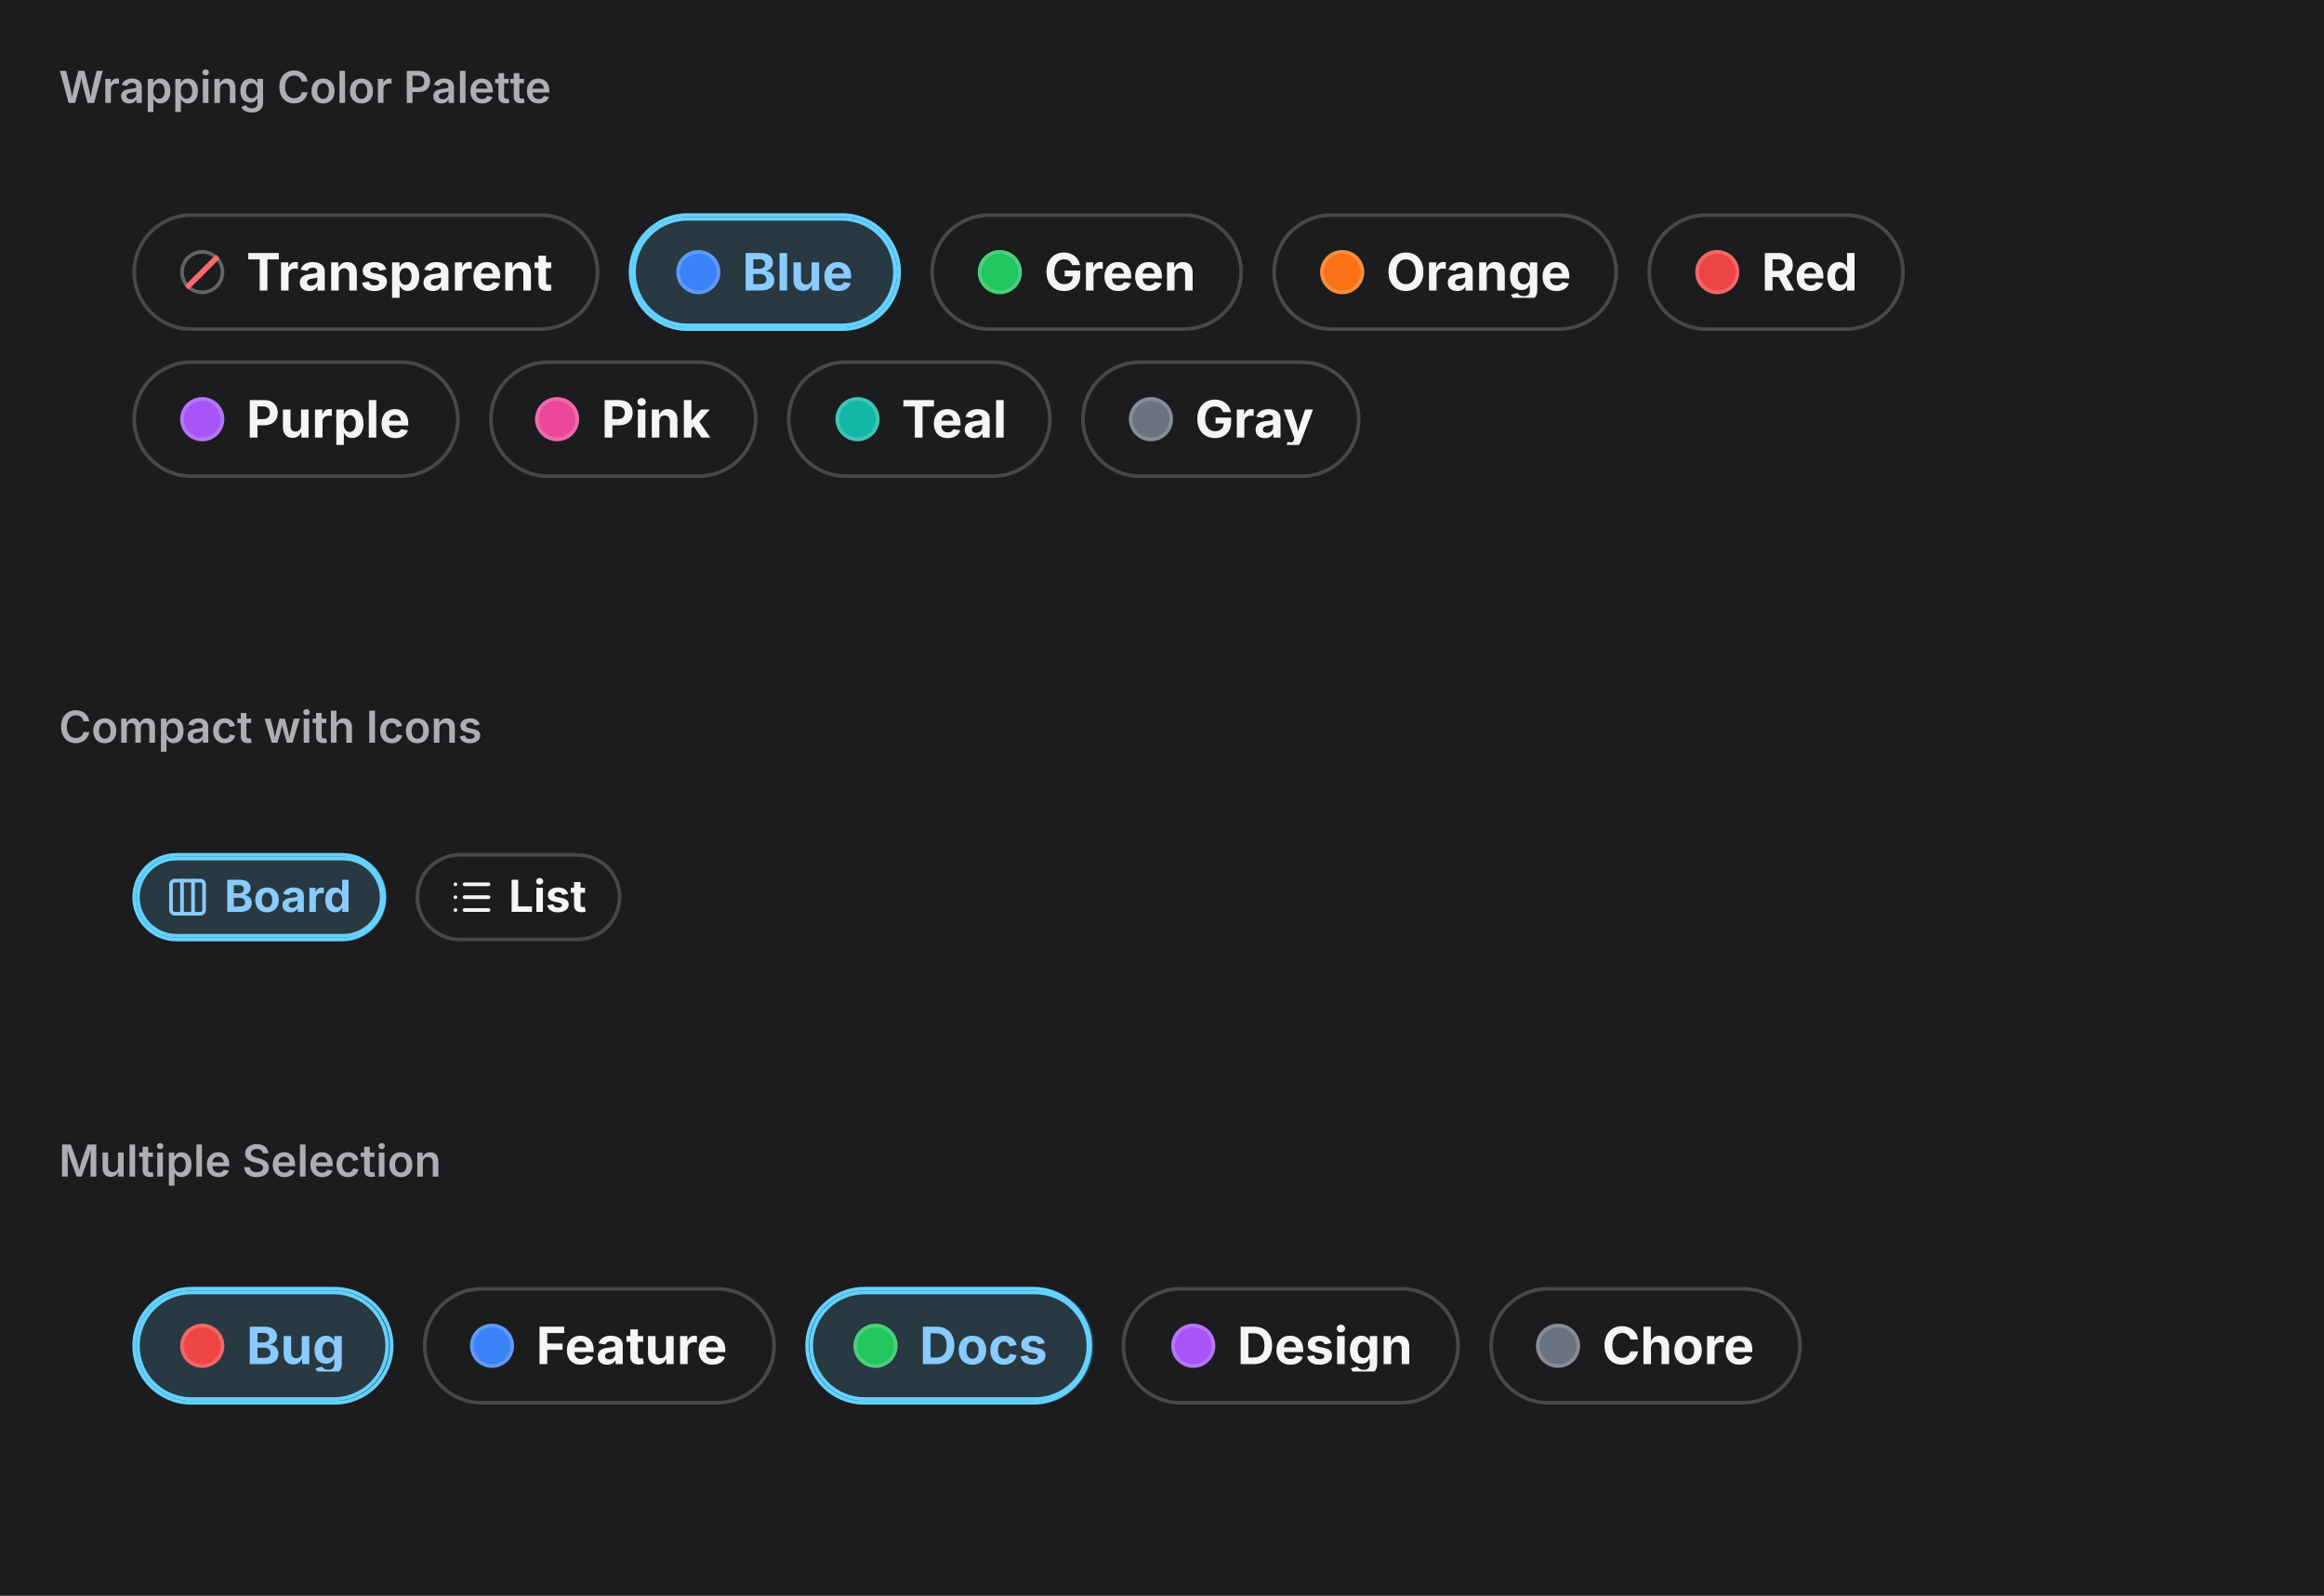
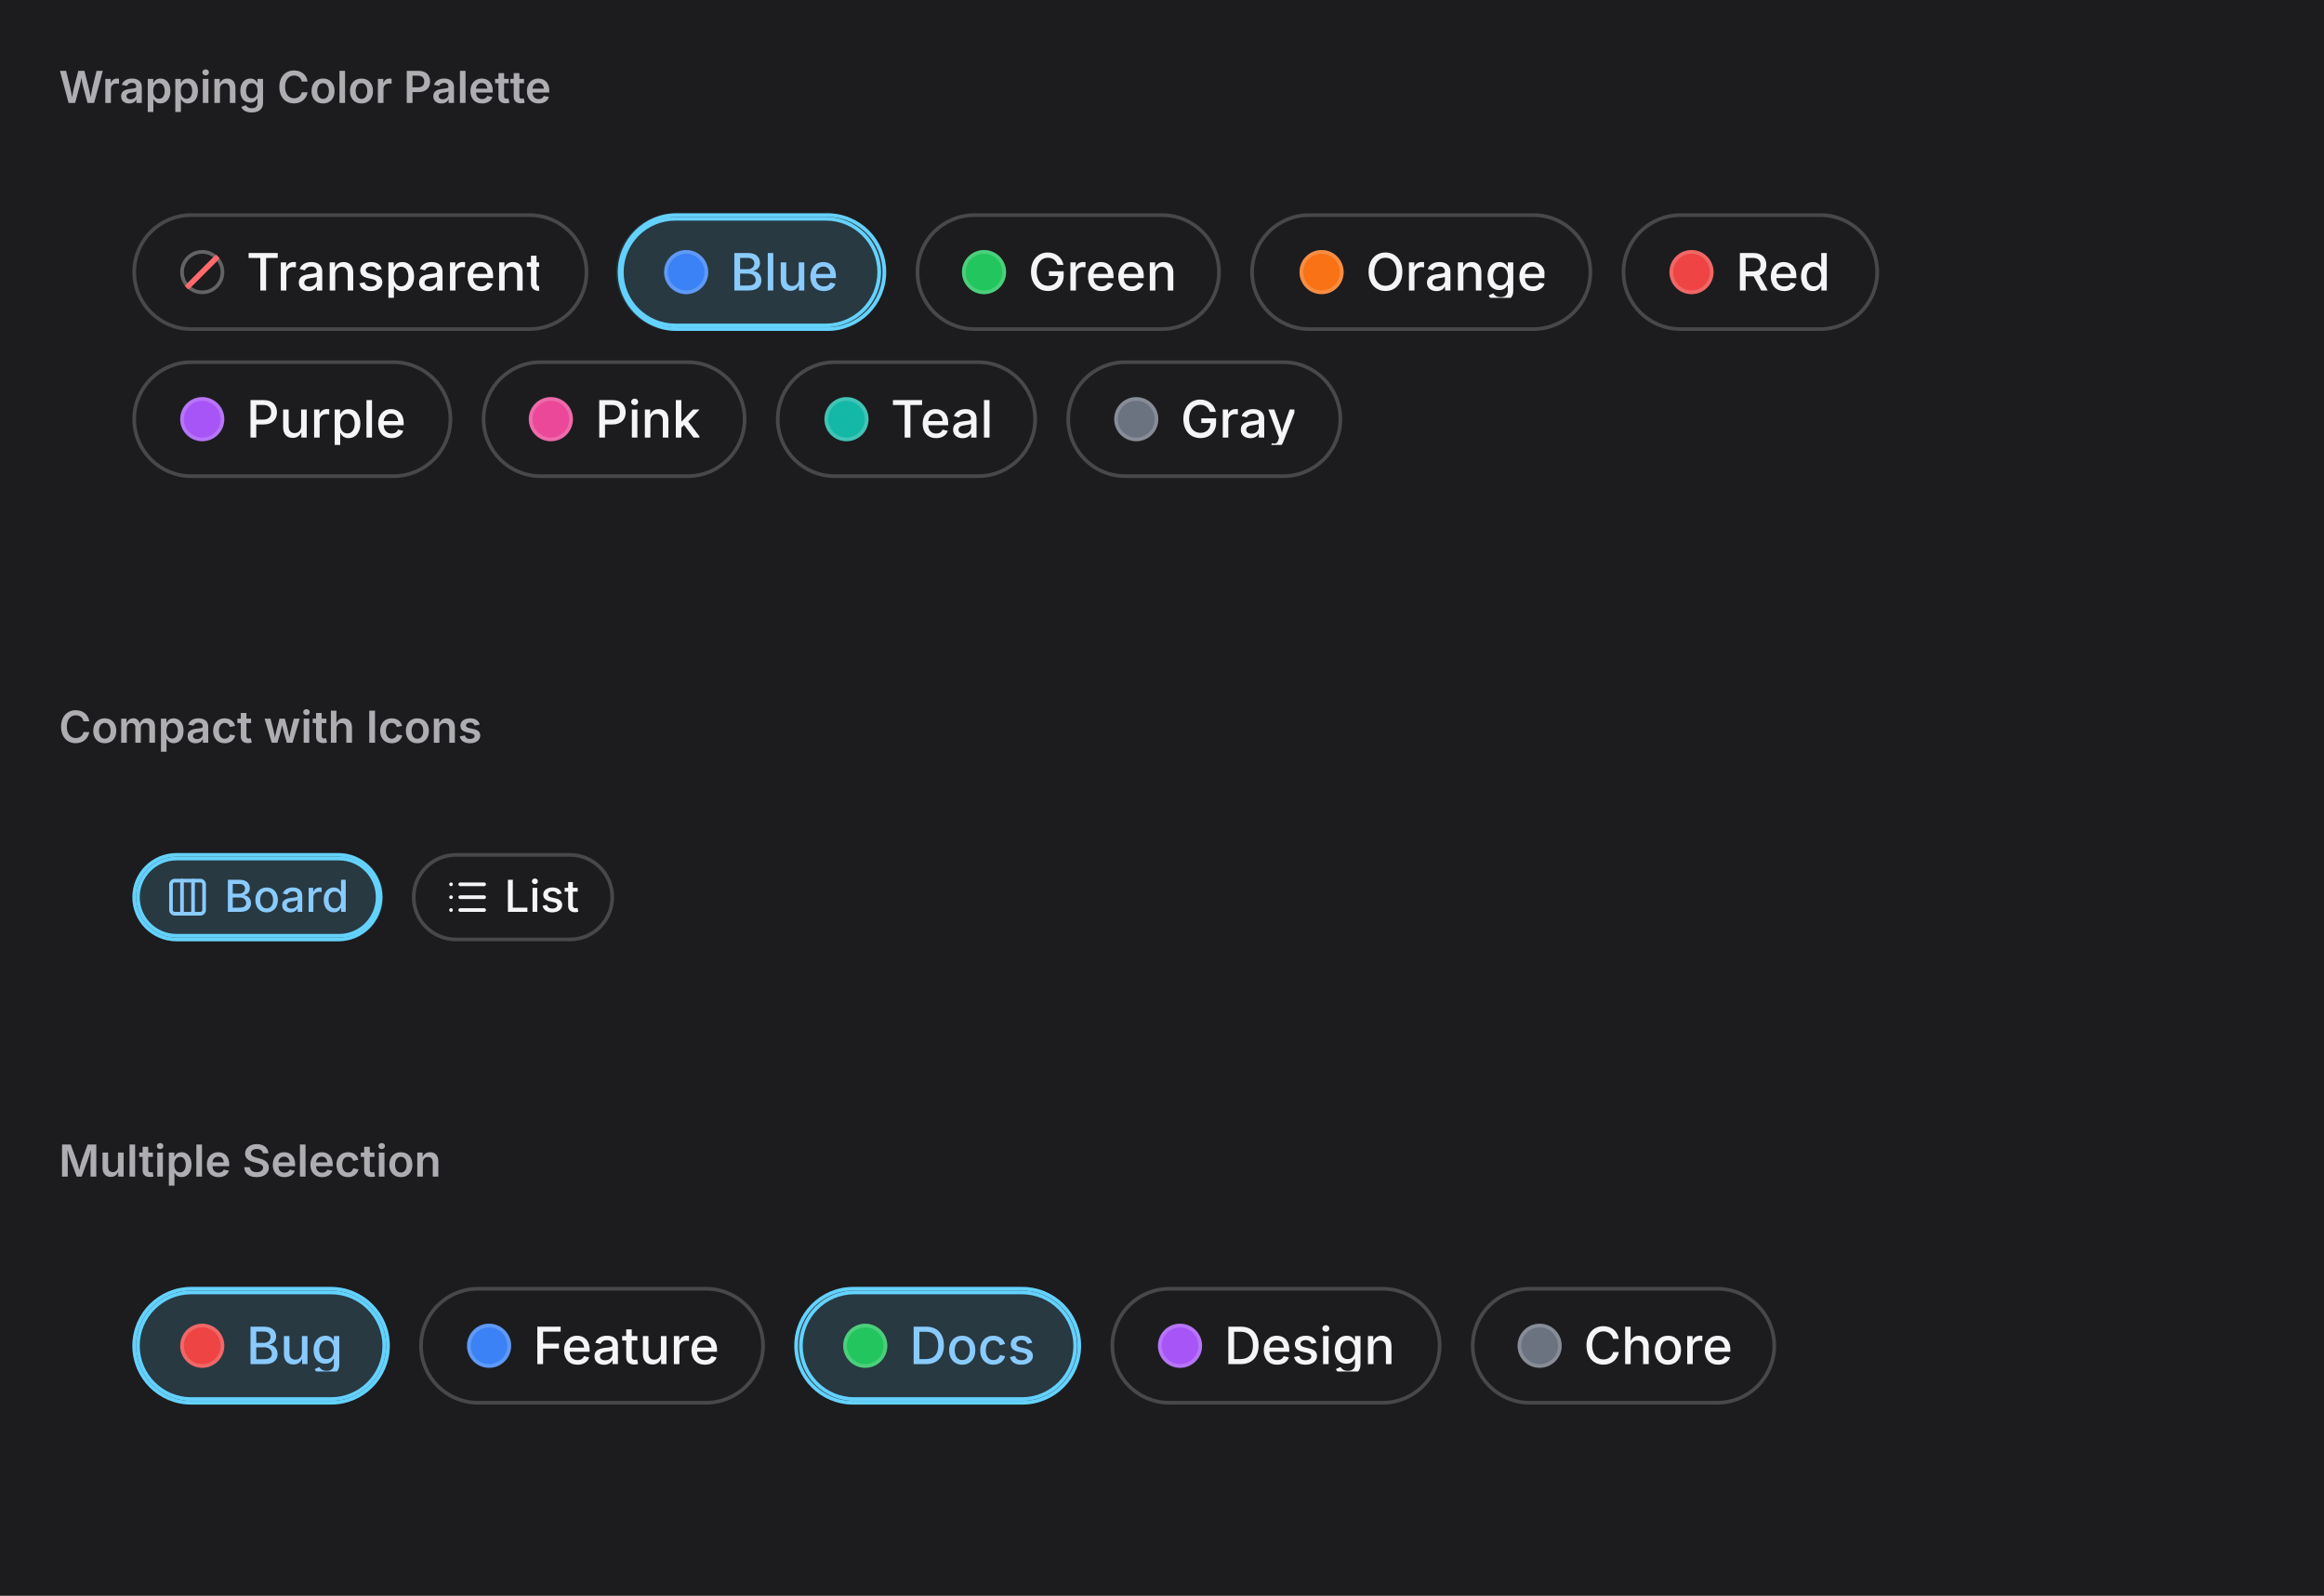
<svg xmlns="http://www.w3.org/2000/svg" viewBox="0 0 632 434" width="632" height="434">
  <defs>
    <clipPath id="cp0">
      <rect x="16" y="38" width="600" height="136" />
    </clipPath>
    <clipPath id="cp1">
      <rect x="16" y="212" width="600" height="80" />
    </clipPath>
    <clipPath id="cp2">
      <rect x="16" y="330" width="600" height="88" />
    </clipPath>
    <clipPath id="ct3">
      <rect x="16" y="16" width="600" height="22" />
    </clipPath>
    <clipPath id="irc4">
      <rect x="16" y="38" width="600" height="136" rx="0" />
    </clipPath>
    <clipPath id="ct6">
      <rect x="16" y="190" width="600" height="22" />
    </clipPath>
    <clipPath id="irc7">
      <rect x="16" y="212" width="600" height="80" rx="0" />
    </clipPath>
    <clipPath id="ct9">
      <rect x="16" y="308" width="600" height="22" />
    </clipPath>
    <clipPath id="irc10">
      <rect x="16" y="330" width="600" height="88" rx="0" />
    </clipPath>
  </defs>
  <rect x="0" y="0" width="632" height="434" rx="0" fill="rgb(28,28,30)" />
  <text x="16" y="28" font-family="system-ui, &quot;-apple-system&quot;, sans-serif" font-size="12" font-weight="600" fill="rgb(174,174,178)">Wrapping Color Palette</text>
  <g clip-path="url(#cp0)">
    <g clip-path="url(#irc4)">
      <clipPath id="svgimg5vclip">
        <rect x="16" y="38" width="600" height="136" />
      </clipPath>
      <g clip-path="url(#svgimg5vclip)">
        <g transform="translate(16 38)">
          <defs>
            <clipPath id="svgimg5cp0">
-               <rect x="51" y="29" width="82.9" height="14" />
+               <rect x="51" y="29" width="79.6" height="14" />
            </clipPath>
            <clipPath id="svgimg5ct1">
-               <rect x="51" y="29" width="82.9" height="14" />
+               <rect x="51" y="29" width="79.6" height="14" />
            </clipPath>
            <clipPath id="svgimg5ishc2">
              <rect x="33" y="30" width="12" height="12" rx="6" />
            </clipPath>
            <clipPath id="svgimg5ishc3">
-               <rect x="155.9" y="21" width="72.1" height="30" rx="15" />
+               <rect x="152.6" y="21" width="71" height="30" rx="15" />
            </clipPath>
            <clipPath id="svgimg5ishc4">
-               <rect x="167.9" y="30" width="12" height="12" rx="6" />
+               <rect x="164.6" y="30" width="12" height="12" rx="6" />
            </clipPath>
            <clipPath id="svgimg5cp5">
-               <rect x="185.9" y="29" width="30.1" height="14" />
+               <rect x="182.6" y="29" width="29" height="14" />
            </clipPath>
            <clipPath id="svgimg5ct6">
-               <rect x="185.9" y="29" width="30.1" height="14" />
+               <rect x="182.6" y="29" width="29" height="14" />
            </clipPath>
            <clipPath id="svgimg5ishc7">
-               <rect x="249.9" y="30" width="12" height="12" rx="6" />
+               <rect x="245.6" y="30" width="12" height="12" rx="6" />
            </clipPath>
            <clipPath id="svgimg5cp8">
-               <rect x="267.9" y="29" width="41" height="14" />
+               <rect x="263.6" y="29" width="39.8" height="14" />
            </clipPath>
            <clipPath id="svgimg5ct9">
-               <rect x="267.9" y="29" width="41" height="14" />
+               <rect x="263.6" y="29" width="39.8" height="14" />
            </clipPath>
            <clipPath id="svgimg5ishc10">
-               <rect x="343" y="30" width="12" height="12" rx="6" />
+               <rect x="337.4" y="30" width="12" height="12" rx="6" />
            </clipPath>
            <clipPath id="svgimg5cp11">
-               <rect x="361" y="29" width="50.1" height="14" />
+               <rect x="355.4" y="29" width="48.6" height="14" />
            </clipPath>
            <clipPath id="svgimg5ct12">
-               <rect x="361" y="29" width="50.1" height="14" />
+               <rect x="355.4" y="29" width="48.6" height="14" />
            </clipPath>
            <clipPath id="svgimg5ishc13">
-               <rect x="445" y="30" width="12" height="12" rx="6" />
+               <rect x="438" y="30" width="12" height="12" rx="6" />
            </clipPath>
            <clipPath id="svgimg5cp14">
-               <rect x="463" y="29" width="26.3" height="14" />
+               <rect x="456" y="29" width="25.6" height="14" />
            </clipPath>
            <clipPath id="svgimg5ct15">
-               <rect x="463" y="29" width="26.3" height="14" />
+               <rect x="456" y="29" width="25.6" height="14" />
            </clipPath>
            <clipPath id="svgimg5ishc16">
              <rect x="33" y="70" width="12" height="12" rx="6" />
            </clipPath>
            <clipPath id="svgimg5cp17">
-               <rect x="51" y="69" width="44.5" height="14" />
+               <rect x="51" y="69" width="42.8" height="14" />
            </clipPath>
            <clipPath id="svgimg5ct18">
-               <rect x="51" y="69" width="44.5" height="14" />
+               <rect x="51" y="69" width="42.8" height="14" />
            </clipPath>
            <clipPath id="svgimg5ishc19">
-               <rect x="129.5" y="70" width="12" height="12" rx="6" />
+               <rect x="127.8" y="70" width="12" height="12" rx="6" />
            </clipPath>
            <clipPath id="svgimg5cp20">
-               <rect x="147.5" y="69" width="29.6" height="14" />
+               <rect x="145.8" y="69" width="28.4" height="14" />
            </clipPath>
            <clipPath id="svgimg5ct21">
-               <rect x="147.5" y="69" width="29.6" height="14" />
+               <rect x="145.8" y="69" width="28.4" height="14" />
            </clipPath>
            <clipPath id="svgimg5ishc22">
-               <rect x="211.2" y="70" width="12" height="12" rx="6" />
+               <rect x="208.2" y="70" width="12" height="12" rx="6" />
            </clipPath>
            <clipPath id="svgimg5cp23">
-               <rect x="229.2" y="69" width="27.8" height="14" />
+               <rect x="226.2" y="69" width="26.8" height="14" />
            </clipPath>
            <clipPath id="svgimg5ct24">
-               <rect x="229.2" y="69" width="27.8" height="14" />
+               <rect x="226.2" y="69" width="26.8" height="14" />
            </clipPath>
            <clipPath id="svgimg5ishc25">
-               <rect x="291" y="70" width="12" height="12" rx="6" />
+               <rect x="287" y="70" width="12" height="12" rx="6" />
            </clipPath>
            <clipPath id="svgimg5cp26">
-               <rect x="309" y="69" width="32.1" height="14" />
+               <rect x="305" y="69" width="31" height="14" />
            </clipPath>
            <clipPath id="svgimg5ct27">
-               <rect x="309" y="69" width="32.1" height="14" />
+               <rect x="305" y="69" width="31" height="14" />
            </clipPath>
          </defs>
-           <rect x="20" y="20" width="126.9" height="32" rx="16" fill="rgb(28,28,30)" />
-           <rect x="20.5" y="20.5" width="126" height="31" rx="15.5" fill="none" stroke="rgba(253,253,255,0.196)" stroke-width="1" />
+           <rect x="20" y="20" width="123.6" height="32" rx="16" fill="rgb(28,28,30)" />
+           <rect x="20.5" y="20.5" width="123" height="31" rx="15.5" fill="none" stroke="rgba(253,253,255,0.196)" stroke-width="1" />
          <g clip-path="url(#svgimg5cp0)">
            <g clip-path="url(#svgimg5ct1)">
-               <text x="51" y="41" font-family="system-ui, &quot;-apple-system&quot;, sans-serif" font-size="14" font-weight="650" fill="rgb(245,245,247)">Transparent</text>
+               <text x="51" y="41" font-family="system-ui, &quot;-apple-system&quot;, sans-serif" font-size="14" font-weight="500" fill="rgb(245,245,247)">Transparent</text>
            </g>
          </g>
          <g clip-path="url(#svgimg5ishc2)">
            <path d="M29 26h20v20H29zm10 5a5 5 0 0 1 5 5 5 5 0 0 1-5 5 5 5 0 0 1-5-5 5 5 0 0 1 5-5" fill="rgba(250,250,255,0.32)" fill-rule="evenodd" />
          </g>
          <g data-domotion-pseudo-source="blink-pseudo-fragment-v1" data-domotion-pseudo="::after" data-domotion-pseudo-owner="source-fragments">
            <g transform="rotate(45 33.636 80.28)scale(.15686 1.2549)">
              <rect x="34.2" y="31.2" width="9.6" height="9.6" rx="1" ry="1" fill="rgb(255, 105, 108)" />
            </g>
          </g>
-           <rect x="154.9" y="20" width="74.1" height="32" rx="16" fill="rgb(40,57,66)" />
+           <rect x="151.6" y="20" width="73" height="32" rx="16" fill="rgb(40,57,66)" />
          <g clip-path="url(#svgimg5ishc3)">
-             <path d="M151.9 17h80v38h-80zm19 5h42a14 14 0 0 1 14 14 14 14 0 0 1-14 14h-42a14 14 0 0 1-14-14 14 14 0 0 1 14-14" fill="rgb(100,210,255)" fill-rule="evenodd" />
-           </g>
-           <rect x="155.5" y="20.5" width="73" height="31" rx="15.5" fill="none" stroke="rgb(100,210,255)" stroke-width="1" />
-           <rect x="167.9" y="30" width="12" height="12" rx="6" fill="rgb(59,130,246)" />
+             <path d="M148.6 17h79v38h-79zm19 5h41a14 14 0 0 1 14 14 14 14 0 0 1-14 14h-41a14 14 0 0 1-14-14 14 14 0 0 1 14-14" fill="rgb(100,210,255)" fill-rule="evenodd" />
+           </g>
+           <rect x="152.5" y="20.5" width="72" height="31" rx="15.5" fill="none" stroke="rgb(100,210,255)" stroke-width="1" />
+           <rect x="164.6" y="30" width="12" height="12" rx="6" fill="rgb(59,130,246)" />
          <g clip-path="url(#svgimg5ishc4)">
-             <path d="M163.9 26h20v20h-20zm10 5a5 5 0 0 1 5 5 5 5 0 0 1-5 5 5 5 0 0 1-5-5 5 5 0 0 1 5-5" fill="rgba(245,245,247,0.2)" fill-rule="evenodd" />
+             <path d="M160.6 26h20v20h-20zm10 5a5 5 0 0 1 5 5 5 5 0 0 1-5 5 5 5 0 0 1-5-5 5 5 0 0 1 5-5" fill="rgba(245,245,247,0.2)" fill-rule="evenodd" />
          </g>
          <g clip-path="url(#svgimg5cp5)">
            <g clip-path="url(#svgimg5ct6)">
-               <text x="185.86" y="41" font-family="system-ui, &quot;-apple-system&quot;, sans-serif" font-size="14" font-weight="650" fill="rgb(138,203,255)">Blue</text>
-             </g>
-           </g>
-           <rect x="236.9" y="20" width="85" height="32" rx="16" fill="rgb(28,28,30)" />
-           <rect x="237.5" y="20.5" width="84" height="31" rx="15.5" fill="none" stroke="rgba(253,253,255,0.196)" stroke-width="1" />
-           <rect x="249.9" y="30" width="12" height="12" rx="6" fill="rgb(34,197,94)" />
+               <text x="182.58" y="41" font-family="system-ui, &quot;-apple-system&quot;, sans-serif" font-size="14" font-weight="500" fill="rgb(138,203,255)">Blue</text>
+             </g>
+           </g>
+           <rect x="232.6" y="20" width="83.8" height="32" rx="16" fill="rgb(28,28,30)" />
+           <rect x="233.5" y="20.5" width="82" height="31" rx="15.5" fill="none" stroke="rgba(253,253,255,0.196)" stroke-width="1" />
+           <rect x="245.6" y="30" width="12" height="12" rx="6" fill="rgb(34,197,94)" />
          <g clip-path="url(#svgimg5ishc7)">
-             <path d="M245.9 26h20v20h-20zm10 5a5 5 0 0 1 5 5 5 5 0 0 1-5 5 5 5 0 0 1-5-5 5 5 0 0 1 5-5" fill="rgba(245,245,247,0.2)" fill-rule="evenodd" />
+             <path d="M241.6 26h20v20h-20zm10 5a5 5 0 0 1 5 5 5 5 0 0 1-5 5 5 5 0 0 1-5-5 5 5 0 0 1 5-5" fill="rgba(245,245,247,0.2)" fill-rule="evenodd" />
          </g>
          <g clip-path="url(#svgimg5cp8)">
            <g clip-path="url(#svgimg5ct9)">
-               <text x="267.94" y="41" font-family="system-ui, &quot;-apple-system&quot;, sans-serif" font-size="14" font-weight="650" fill="rgb(245,245,247)">Green</text>
-             </g>
-           </g>
-           <rect x="330" y="20" width="94.1" height="32" rx="16" fill="rgb(28,28,30)" />
-           <rect x="330.5" y="20.5" width="93" height="31" rx="15.5" fill="none" stroke="rgba(253,253,255,0.196)" stroke-width="1" />
-           <rect x="343" y="30" width="12" height="12" rx="6" fill="rgb(249,115,22)" />
+               <text x="263.61" y="41" font-family="system-ui, &quot;-apple-system&quot;, sans-serif" font-size="14" font-weight="500" fill="rgb(245,245,247)">Green</text>
+             </g>
+           </g>
+           <rect x="324.4" y="20" width="92.6" height="32" rx="16" fill="rgb(28,28,30)" />
+           <rect x="324.5" y="20.5" width="92" height="31" rx="15.5" fill="none" stroke="rgba(253,253,255,0.196)" stroke-width="1" />
+           <rect x="337.4" y="30" width="12" height="12" rx="6" fill="rgb(249,115,22)" />
          <g clip-path="url(#svgimg5ishc10)">
-             <path d="M339 26h20v20h-20zm10 5a5 5 0 0 1 5 5 5 5 0 0 1-5 5 5 5 0 0 1-5-5 5 5 0 0 1 5-5" fill="rgba(245,245,247,0.2)" fill-rule="evenodd" />
+             <path d="M333.4 26h20v20h-20zm10 5a5 5 0 0 1 5 5 5 5 0 0 1-5 5 5 5 0 0 1-5-5 5 5 0 0 1 5-5" fill="rgba(245,245,247,0.2)" fill-rule="evenodd" />
          </g>
          <g clip-path="url(#svgimg5cp11)">
            <g clip-path="url(#svgimg5ct12)">
-               <text x="360.95" y="41" font-family="system-ui, &quot;-apple-system&quot;, sans-serif" font-size="14" font-weight="650" fill="rgb(245,245,247)">Orange</text>
-             </g>
-           </g>
-           <rect x="432" y="20" width="70.3" height="32" rx="16" fill="rgb(28,28,30)" />
-           <rect x="432.5" y="20.5" width="69" height="31" rx="15.5" fill="none" stroke="rgba(253,253,255,0.196)" stroke-width="1" />
-           <rect x="445" y="30" width="12" height="12" rx="6" fill="rgb(239,68,68)" />
+               <text x="355.41" y="41" font-family="system-ui, &quot;-apple-system&quot;, sans-serif" font-size="14" font-weight="500" fill="rgb(245,245,247)">Orange</text>
+             </g>
+           </g>
+           <rect x="425" y="20" width="69.6" height="32" rx="16" fill="rgb(28,28,30)" />
+           <rect x="425.5" y="20.5" width="69" height="31" rx="15.5" fill="none" stroke="rgba(253,253,255,0.196)" stroke-width="1" />
+           <rect x="438" y="30" width="12" height="12" rx="6" fill="rgb(239,68,68)" />
          <g clip-path="url(#svgimg5ishc13)">
-             <path d="M441 26h20v20h-20zm10 5a5 5 0 0 1 5 5 5 5 0 0 1-5 5 5 5 0 0 1-5-5 5 5 0 0 1 5-5" fill="rgba(245,245,247,0.2)" fill-rule="evenodd" />
+             <path d="M434 26h20v20h-20zm10 5a5 5 0 0 1 5 5 5 5 0 0 1-5 5 5 5 0 0 1-5-5 5 5 0 0 1 5-5" fill="rgba(245,245,247,0.2)" fill-rule="evenodd" />
          </g>
          <g clip-path="url(#svgimg5cp14)">
            <g clip-path="url(#svgimg5ct15)">
-               <text x="463.02" y="41" font-family="system-ui, &quot;-apple-system&quot;, sans-serif" font-size="14" font-weight="650" fill="rgb(245,245,247)">Red</text>
-             </g>
-           </g>
-           <rect x="20" y="60" width="88.5" height="32" rx="16" fill="rgb(28,28,30)" />
-           <rect x="20.5" y="60.5" width="88" height="31" rx="15.5" fill="none" stroke="rgba(253,253,255,0.196)" stroke-width="1" />
+               <text x="456.03" y="41" font-family="system-ui, &quot;-apple-system&quot;, sans-serif" font-size="14" font-weight="500" fill="rgb(245,245,247)">Red</text>
+             </g>
+           </g>
+           <rect x="20" y="60" width="86.8" height="32" rx="16" fill="rgb(28,28,30)" />
+           <rect x="20.5" y="60.5" width="86" height="31" rx="15.5" fill="none" stroke="rgba(253,253,255,0.196)" stroke-width="1" />
          <rect x="33" y="70" width="12" height="12" rx="6" fill="rgb(168,85,247)" />
          <g clip-path="url(#svgimg5ishc16)">
            <path d="M29 66h20v20H29zm10 5a5 5 0 0 1 5 5 5 5 0 0 1-5 5 5 5 0 0 1-5-5 5 5 0 0 1 5-5" fill="rgba(245,245,247,0.2)" fill-rule="evenodd" />
          </g>
          <g clip-path="url(#svgimg5cp17)">
            <g clip-path="url(#svgimg5ct18)">
-               <text x="51" y="81" font-family="system-ui, &quot;-apple-system&quot;, sans-serif" font-size="14" font-weight="650" fill="rgb(245,245,247)">Purple</text>
-             </g>
-           </g>
-           <rect x="116.5" y="60" width="73.6" height="32" rx="16" fill="rgb(28,28,30)" />
-           <rect x="117.5" y="60.5" width="72" height="31" rx="15.5" fill="none" stroke="rgba(253,253,255,0.196)" stroke-width="1" />
-           <rect x="129.5" y="70" width="12" height="12" rx="6" fill="rgb(236,72,153)" />
+               <text x="51" y="81" font-family="system-ui, &quot;-apple-system&quot;, sans-serif" font-size="14" font-weight="500" fill="rgb(245,245,247)">Purple</text>
+             </g>
+           </g>
+           <rect x="114.8" y="60" width="72.4" height="32" rx="16" fill="rgb(28,28,30)" />
+           <rect x="115.5" y="60.5" width="71" height="31" rx="15.5" fill="none" stroke="rgba(253,253,255,0.196)" stroke-width="1" />
+           <rect x="127.8" y="70" width="12" height="12" rx="6" fill="rgb(236,72,153)" />
          <g clip-path="url(#svgimg5ishc19)">
-             <path d="M125.5 66h20v20h-20zm10 5a5 5 0 0 1 5 5 5 5 0 0 1-5 5 5 5 0 0 1-5-5 5 5 0 0 1 5-5" fill="rgba(245,245,247,0.2)" fill-rule="evenodd" />
+             <path d="M123.8 66h20v20h-20zm10 5a5 5 0 0 1 5 5 5 5 0 0 1-5 5 5 5 0 0 1-5-5 5 5 0 0 1 5-5" fill="rgba(245,245,247,0.2)" fill-rule="evenodd" />
          </g>
          <g clip-path="url(#svgimg5cp20)">
            <g clip-path="url(#svgimg5ct21)">
-               <text x="147.52" y="81" font-family="system-ui, &quot;-apple-system&quot;, sans-serif" font-size="14" font-weight="650" fill="rgb(245,245,247)">Pink</text>
-             </g>
-           </g>
-           <rect x="198.2" y="60" width="71.8" height="32" rx="16" fill="rgb(28,28,30)" />
-           <rect x="198.5" y="60.5" width="71" height="31" rx="15.5" fill="none" stroke="rgba(253,253,255,0.196)" stroke-width="1" />
-           <rect x="211.2" y="70" width="12" height="12" rx="6" fill="rgb(20,184,166)" />
+               <text x="145.84" y="81" font-family="system-ui, &quot;-apple-system&quot;, sans-serif" font-size="14" font-weight="500" fill="rgb(245,245,247)">Pink</text>
+             </g>
+           </g>
+           <rect x="195.2" y="60" width="70.8" height="32" rx="16" fill="rgb(28,28,30)" />
+           <rect x="195.5" y="60.5" width="70" height="31" rx="15.5" fill="none" stroke="rgba(253,253,255,0.196)" stroke-width="1" />
+           <rect x="208.2" y="70" width="12" height="12" rx="6" fill="rgb(20,184,166)" />
          <g clip-path="url(#svgimg5ishc22)">
-             <path d="M207.2 66h20v20h-20zm10 5a5 5 0 0 1 5 5 5 5 0 0 1-5 5 5 5 0 0 1-5-5 5 5 0 0 1 5-5" fill="rgba(245,245,247,0.2)" fill-rule="evenodd" />
+             <path d="M204.2 66h20v20h-20zm10 5a5 5 0 0 1 5 5 5 5 0 0 1-5 5 5 5 0 0 1-5-5 5 5 0 0 1 5-5" fill="rgba(245,245,247,0.2)" fill-rule="evenodd" />
          </g>
          <g clip-path="url(#svgimg5cp23)">
            <g clip-path="url(#svgimg5ct24)">
-               <text x="229.16" y="81" font-family="system-ui, &quot;-apple-system&quot;, sans-serif" font-size="14" font-weight="650" fill="rgb(245,245,247)">Teal</text>
-             </g>
-           </g>
-           <rect x="278" y="60" width="76.1" height="32" rx="16" fill="rgb(28,28,30)" />
-           <rect x="278.5" y="60.5" width="75" height="31" rx="15.5" fill="none" stroke="rgba(253,253,255,0.196)" stroke-width="1" />
-           <rect x="291" y="70" width="12" height="12" rx="6" fill="rgb(107,114,128)" />
+               <text x="226.22" y="81" font-family="system-ui, &quot;-apple-system&quot;, sans-serif" font-size="14" font-weight="500" fill="rgb(245,245,247)">Teal</text>
+             </g>
+           </g>
+           <rect x="274" y="60" width="75" height="32" rx="16" fill="rgb(28,28,30)" />
+           <rect x="274.5" y="60.5" width="74" height="31" rx="15.5" fill="none" stroke="rgba(253,253,255,0.196)" stroke-width="1" />
+           <rect x="287" y="70" width="12" height="12" rx="6" fill="rgb(107,114,128)" />
          <g clip-path="url(#svgimg5ishc25)">
-             <path d="M287 66h20v20h-20zm10 5a5 5 0 0 1 5 5 5 5 0 0 1-5 5 5 5 0 0 1-5-5 5 5 0 0 1 5-5" fill="rgba(245,245,247,0.2)" fill-rule="evenodd" />
+             <path d="M283 66h20v20h-20zm10 5a5 5 0 0 1 5 5 5 5 0 0 1-5 5 5 5 0 0 1-5-5 5 5 0 0 1 5-5" fill="rgba(245,245,247,0.2)" fill-rule="evenodd" />
          </g>
          <g clip-path="url(#svgimg5cp26)">
            <g clip-path="url(#svgimg5ct27)">
-               <text x="308.97" y="81" font-family="system-ui, &quot;-apple-system&quot;, sans-serif" font-size="14" font-weight="650" fill="rgb(245,245,247)">Gray</text>
+               <text x="305.05" y="81" font-family="system-ui, &quot;-apple-system&quot;, sans-serif" font-size="14" font-weight="500" fill="rgb(245,245,247)">Gray</text>
            </g>
          </g>
        </g>
      </g>
    </g>
  </g>
  <text x="16" y="202" font-family="system-ui, &quot;-apple-system&quot;, sans-serif" font-size="12" font-weight="600" fill="rgb(174,174,178)">Compact with Icons</text>
  <g clip-path="url(#cp1)">
    <g clip-path="url(#irc7)">
      <clipPath id="svgimg8vclip">
        <rect x="16" y="212" width="600" height="80" />
      </clipPath>
      <g clip-path="url(#svgimg8vclip)">
        <g transform="translate(16 212)">
          <defs>
            <clipPath id="svgimg8ishc0">
-               <rect x="21" y="21" width="67.3" height="22" rx="11" />
+               <rect x="21" y="21" width="66.2" height="22" rx="11" />
            </clipPath>
            <clipPath id="svgimg8cp1">
              <rect x="29" y="26" width="12" height="12" />
            </clipPath>
            <clipPath id="svgimg8cp3">
-               <rect x="45" y="26" width="35.3" height="12" />
+               <rect x="45" y="26" width="34.2" height="12" />
            </clipPath>
            <clipPath id="svgimg8ct4">
-               <rect x="45" y="26" width="35.3" height="12" />
+               <rect x="45" y="26" width="34.2" height="12" />
            </clipPath>
            <clipPath id="svgimg8cp5">
-               <rect x="106" y="26" width="12.3" height="12" />
+               <rect x="105" y="26" width="12.2" height="12" />
            </clipPath>
            <clipPath id="svgimg8cp7">
-               <rect x="122.3" y="26" width="22" height="12" />
+               <rect x="121.2" y="26" width="21" height="12" />
            </clipPath>
            <clipPath id="svgimg8ct8">
-               <rect x="122.3" y="26" width="22" height="12" />
+               <rect x="121.2" y="26" width="21" height="12" />
            </clipPath>
          </defs>
-           <rect x="20" y="20" width="69.3" height="24" rx="12" fill="rgb(40,57,66)" />
+           <rect x="20" y="20" width="68.2" height="24" rx="12" fill="rgb(40,57,66)" />
          <g clip-path="url(#svgimg8ishc0)">
-             <path d="M17 17h75.3v30H17zm15 5h45.3a10 10 0 0 1 10 10 10 10 0 0 1-10 10H32a10 10 0 0 1-10-10 10 10 0 0 1 10-10" fill="rgb(100,210,255)" fill-rule="evenodd" />
-           </g>
-           <rect x="20.5" y="20.5" width="68" height="23" rx="11.5" fill="none" stroke="rgb(100,210,255)" stroke-width="1" />
+             <path d="M17 17h74.2v30H17zm15 5h44.2a10 10 0 0 1 10 10 10 10 0 0 1-10 10H32a10 10 0 0 1-10-10 10 10 0 0 1 10-10" fill="rgb(100,210,255)" fill-rule="evenodd" />
+           </g>
+           <rect x="20.5" y="20.5" width="67" height="23" rx="11.5" fill="none" stroke="rgb(100,210,255)" stroke-width="1" />
          <g clip-path="url(#svgimg8cp1)">
            <g color="rgb(138, 203, 255)">
              <clipPath id="svgimg8svgic2">
                <rect x="29" y="26" width="12" height="12" />
              </clipPath>
              <g clip-path="url(#svgimg8svgic2)">
                <g transform="matrix(.5 0 0 .5 29 26)">
                  <rect width="18" height="18" x="3" y="3" rx="2" style="marker:none;vector-effect:none;color-interpolation:srgb" fill="none" stroke="rgb(138, 203, 255)" stroke-width="2px" stroke-dasharray="none" stroke-linecap="round" stroke-linejoin="round" stroke-opacity="1" fill-opacity="1" opacity="1" />
                  <path d="M9 3v18" style="marker:none;vector-effect:none;color-interpolation:srgb" fill="none" stroke="rgb(138, 203, 255)" stroke-width="2px" stroke-dasharray="none" stroke-linecap="round" stroke-linejoin="round" stroke-opacity="1" fill-opacity="1" opacity="1" />
                  <path d="M15 3v18" style="marker:none;vector-effect:none;color-interpolation:srgb" fill="none" stroke="rgb(138, 203, 255)" stroke-width="2px" stroke-dasharray="none" stroke-linecap="round" stroke-linejoin="round" stroke-opacity="1" fill-opacity="1" opacity="1" />
                </g>
              </g>
            </g>
          </g>
          <g clip-path="url(#svgimg8cp3)">
            <g clip-path="url(#svgimg8ct4)">
-               <text x="45" y="36" font-family="system-ui, &quot;-apple-system&quot;, sans-serif" font-size="12" font-weight="650" fill="rgb(138,203,255)">Board</text>
-             </g>
-           </g>
-           <rect x="97.3" y="20" width="56" height="24" rx="12" fill="rgb(28,28,30)" />
-           <rect x="97.5" y="20.5" width="55" height="23" rx="11.5" fill="none" stroke="rgba(253,253,255,0.196)" stroke-width="1" />
+               <text x="45" y="36" font-family="system-ui, &quot;-apple-system&quot;, sans-serif" font-size="12" font-weight="500" fill="rgb(138,203,255)">Board</text>
+             </g>
+           </g>
+           <rect x="96.2" y="20" width="55" height="24" rx="12" fill="rgb(28,28,30)" />
+           <rect x="96.5" y="20.5" width="54" height="23" rx="11.5" fill="none" stroke="rgba(253,253,255,0.196)" stroke-width="1" />
          <g clip-path="url(#svgimg8cp5)">
            <g color="rgb(245, 245, 247)">
              <clipPath id="svgimg8svgic6">
-                 <rect x="106.3" y="26" width="12" height="12" />
+                 <rect x="105.2" y="26" width="12" height="12" />
              </clipPath>
              <g clip-path="url(#svgimg8svgic6)">
-                 <g transform="matrix(.5 0 0 .5 106.344 26)">
+                 <g transform="matrix(.5 0 0 .5 105.156 26)">
                  <path d="M3 5z" style="marker:none;vector-effect:none;color-interpolation:srgb" fill="none" stroke="rgb(245, 245, 247)" stroke-width="2px" stroke-dasharray="none" stroke-linecap="round" stroke-linejoin="round" stroke-opacity="1" fill-opacity="1" opacity="1" />
                  <path d="M3 12z" style="marker:none;vector-effect:none;color-interpolation:srgb" fill="none" stroke="rgb(245, 245, 247)" stroke-width="2px" stroke-dasharray="none" stroke-linecap="round" stroke-linejoin="round" stroke-opacity="1" fill-opacity="1" opacity="1" />
                  <path d="M3 19z" style="marker:none;vector-effect:none;color-interpolation:srgb" fill="none" stroke="rgb(245, 245, 247)" stroke-width="2px" stroke-dasharray="none" stroke-linecap="round" stroke-linejoin="round" stroke-opacity="1" fill-opacity="1" opacity="1" />
                  <path d="M8 5h13" style="marker:none;vector-effect:none;color-interpolation:srgb" fill="none" stroke="rgb(245, 245, 247)" stroke-width="2px" stroke-dasharray="none" stroke-linecap="round" stroke-linejoin="round" stroke-opacity="1" fill-opacity="1" opacity="1" />
                  <path d="M8 12h13" style="marker:none;vector-effect:none;color-interpolation:srgb" fill="none" stroke="rgb(245, 245, 247)" stroke-width="2px" stroke-dasharray="none" stroke-linecap="round" stroke-linejoin="round" stroke-opacity="1" fill-opacity="1" opacity="1" />
                  <path d="M8 19h13" style="marker:none;vector-effect:none;color-interpolation:srgb" fill="none" stroke="rgb(245, 245, 247)" stroke-width="2px" stroke-dasharray="none" stroke-linecap="round" stroke-linejoin="round" stroke-opacity="1" fill-opacity="1" opacity="1" />
                </g>
              </g>
            </g>
          </g>
          <g clip-path="url(#svgimg8cp7)">
            <g clip-path="url(#svgimg8ct8)">
-               <text x="122.34" y="36" font-family="system-ui, &quot;-apple-system&quot;, sans-serif" font-size="12" font-weight="650" fill="rgb(245,245,247)">List</text>
+               <text x="121.16" y="36" font-family="system-ui, &quot;-apple-system&quot;, sans-serif" font-size="12" font-weight="500" fill="rgb(245,245,247)">List</text>
            </g>
          </g>
        </g>
      </g>
    </g>
  </g>
  <text x="16" y="320" font-family="system-ui, &quot;-apple-system&quot;, sans-serif" font-size="12" font-weight="600" fill="rgb(174,174,178)">Multiple Selection</text>
  <g clip-path="url(#cp2)">
    <g clip-path="url(#irc10)">
      <clipPath id="svgimg11vclip">
        <rect x="16" y="330" width="600" height="88" />
      </clipPath>
      <g clip-path="url(#svgimg11vclip)">
        <g transform="translate(16 330)">
          <defs>
            <clipPath id="svgimg11ishc0">
-               <rect x="21" y="21" width="68.8" height="30" rx="15" />
+               <rect x="21" y="21" width="68" height="30" rx="15" />
            </clipPath>
            <clipPath id="svgimg11ishc1">
              <rect x="33" y="30" width="12" height="12" rx="6" />
            </clipPath>
            <clipPath id="svgimg11cp2">
-               <rect x="51" y="29" width="26.8" height="14" />
+               <rect x="51" y="29" width="26" height="14" />
            </clipPath>
            <clipPath id="svgimg11ct3">
-               <rect x="51" y="29" width="26.8" height="14" />
+               <rect x="51" y="29" width="26" height="14" />
            </clipPath>
            <clipPath id="svgimg11ishc4">
-               <rect x="111.8" y="30" width="12" height="12" rx="6" />
+               <rect x="111" y="30" width="12" height="12" rx="6" />
            </clipPath>
            <clipPath id="svgimg11cp5">
-               <rect x="129.8" y="29" width="52.3" height="14" />
+               <rect x="129" y="29" width="50.3" height="14" />
            </clipPath>
            <clipPath id="svgimg11ct6">
-               <rect x="129.8" y="29" width="52.3" height="14" />
+               <rect x="129" y="29" width="50.3" height="14" />
            </clipPath>
            <clipPath id="svgimg11ishc7">
-               <rect x="204.1" y="21" width="76.4" height="30" rx="15" />
+               <rect x="201.3" y="21" width="75.6" height="30" rx="15" />
            </clipPath>
            <clipPath id="svgimg11ishc8">
-               <rect x="216.1" y="30" width="12" height="12" rx="6" />
+               <rect x="213.3" y="30" width="12" height="12" rx="6" />
            </clipPath>
            <clipPath id="svgimg11cp9">
-               <rect x="234.1" y="29" width="34.4" height="14" />
+               <rect x="231.3" y="29" width="33.6" height="14" />
            </clipPath>
            <clipPath id="svgimg11ct10">
-               <rect x="234.1" y="29" width="34.4" height="14" />
+               <rect x="231.3" y="29" width="33.6" height="14" />
            </clipPath>
            <clipPath id="svgimg11ishc11">
-               <rect x="302.5" y="30" width="12" height="12" rx="6" />
+               <rect x="298.9" y="30" width="12" height="12" rx="6" />
            </clipPath>
            <clipPath id="svgimg11cp12">
-               <rect x="320.5" y="29" width="47.2" height="14" />
+               <rect x="316.9" y="29" width="45.8" height="14" />
            </clipPath>
            <clipPath id="svgimg11ct13">
-               <rect x="320.5" y="29" width="47.2" height="14" />
+               <rect x="316.9" y="29" width="45.8" height="14" />
            </clipPath>
            <clipPath id="svgimg11ishc14">
-               <rect x="401.7" y="30" width="12" height="12" rx="6" />
+               <rect x="396.7" y="30" width="12" height="12" rx="6" />
            </clipPath>
            <clipPath id="svgimg11cp15">
-               <rect x="419.7" y="29" width="41.1" height="14" />
+               <rect x="414.7" y="29" width="39.8" height="14" />
            </clipPath>
            <clipPath id="svgimg11ct16">
-               <rect x="419.7" y="29" width="41.1" height="14" />
+               <rect x="414.7" y="29" width="39.8" height="14" />
            </clipPath>
          </defs>
-           <rect x="20" y="20" width="70.8" height="32" rx="16" fill="rgb(40,57,66)" />
+           <rect x="20" y="20" width="70" height="32" rx="16" fill="rgb(40,57,66)" />
          <g clip-path="url(#svgimg11ishc0)">
-             <path d="M17 17h76.8v38H17zm19 5h38.8a14 14 0 0 1 14 14 14 14 0 0 1-14 14H36a14 14 0 0 1-14-14 14 14 0 0 1 14-14" fill="rgb(100,210,255)" fill-rule="evenodd" />
-           </g>
-           <rect x="20.5" y="20.5" width="70" height="31" rx="15.5" fill="none" stroke="rgb(100,210,255)" stroke-width="1" />
+             <path d="M17 17h76v38H17zm19 5h38a14 14 0 0 1 14 14 14 14 0 0 1-14 14H36a14 14 0 0 1-14-14 14 14 0 0 1 14-14" fill="rgb(100,210,255)" fill-rule="evenodd" />
+           </g>
+           <rect x="20.5" y="20.5" width="69" height="31" rx="15.5" fill="none" stroke="rgb(100,210,255)" stroke-width="1" />
          <rect x="33" y="30" width="12" height="12" rx="6" fill="rgb(239,68,68)" />
          <g clip-path="url(#svgimg11ishc1)">
            <path d="M29 26h20v20H29zm10 5a5 5 0 0 1 5 5 5 5 0 0 1-5 5 5 5 0 0 1-5-5 5 5 0 0 1 5-5" fill="rgba(245,245,247,0.2)" fill-rule="evenodd" />
          </g>
          <g clip-path="url(#svgimg11cp2)">
            <g clip-path="url(#svgimg11ct3)">
-               <text x="51" y="41" font-family="system-ui, &quot;-apple-system&quot;, sans-serif" font-size="14" font-weight="650" fill="rgb(138,203,255)">Bug</text>
-             </g>
-           </g>
-           <rect x="98.8" y="20" width="96.3" height="32" rx="16" fill="rgb(28,28,30)" />
-           <rect x="99.5" y="20.5" width="95" height="31" rx="15.5" fill="none" stroke="rgba(253,253,255,0.196)" stroke-width="1" />
-           <rect x="111.8" y="30" width="12" height="12" rx="6" fill="rgb(59,130,246)" />
+               <text x="51" y="41" font-family="system-ui, &quot;-apple-system&quot;, sans-serif" font-size="14" font-weight="500" fill="rgb(138,203,255)">Bug</text>
+             </g>
+           </g>
+           <rect x="98" y="20" width="94.3" height="32" rx="16" fill="rgb(28,28,30)" />
+           <rect x="98.5" y="20.5" width="93" height="31" rx="15.5" fill="none" stroke="rgba(253,253,255,0.196)" stroke-width="1" />
+           <rect x="111" y="30" width="12" height="12" rx="6" fill="rgb(59,130,246)" />
          <g clip-path="url(#svgimg11ishc4)">
-             <path d="M107.8 26h20v20h-20zm10 5a5 5 0 0 1 5 5 5 5 0 0 1-5 5 5 5 0 0 1-5-5 5 5 0 0 1 5-5" fill="rgba(245,245,247,0.2)" fill-rule="evenodd" />
+             <path d="M107 26h20v20h-20zm10 5a5 5 0 0 1 5 5 5 5 0 0 1-5 5 5 5 0 0 1-5-5 5 5 0 0 1 5-5" fill="rgba(245,245,247,0.2)" fill-rule="evenodd" />
          </g>
          <g clip-path="url(#svgimg11cp5)">
            <g clip-path="url(#svgimg11ct6)">
-               <text x="129.81" y="41" font-family="system-ui, &quot;-apple-system&quot;, sans-serif" font-size="14" font-weight="650" fill="rgb(245,245,247)">Feature</text>
-             </g>
-           </g>
-           <rect x="203.1" y="20" width="78.4" height="32" rx="16" fill="rgb(40,57,66)" />
+               <text x="129" y="41" font-family="system-ui, &quot;-apple-system&quot;, sans-serif" font-size="14" font-weight="500" fill="rgb(245,245,247)">Feature</text>
+             </g>
+           </g>
+           <rect x="200.3" y="20" width="77.6" height="32" rx="16" fill="rgb(40,57,66)" />
          <g clip-path="url(#svgimg11ishc7)">
-             <path d="M200.1 17h84.4v38h-84.4zm19 5h46.4a14 14 0 0 1 14 14 14 14 0 0 1-14 14h-46.4a14 14 0 0 1-14-14 14 14 0 0 1 14-14" fill="rgb(100,210,255)" fill-rule="evenodd" />
-           </g>
-           <rect x="203.5" y="20.5" width="77" height="31" rx="15.5" fill="none" stroke="rgb(100,210,255)" stroke-width="1" />
-           <rect x="216.1" y="30" width="12" height="12" rx="6" fill="rgb(34,197,94)" />
+             <path d="M197.3 17h83.6v38h-83.6zm19 5h45.6a14 14 0 0 1 14 14 14 14 0 0 1-14 14h-45.6a14 14 0 0 1-14-14 14 14 0 0 1 14-14" fill="rgb(100,210,255)" fill-rule="evenodd" />
+           </g>
+           <rect x="200.5" y="20.5" width="77" height="31" rx="15.5" fill="none" stroke="rgb(100,210,255)" stroke-width="1" />
+           <rect x="213.3" y="30" width="12" height="12" rx="6" fill="rgb(34,197,94)" />
          <g clip-path="url(#svgimg11ishc8)">
-             <path d="M212.1 26h20v20h-20zm10 5a5 5 0 0 1 5 5 5 5 0 0 1-5 5 5 5 0 0 1-5-5 5 5 0 0 1 5-5" fill="rgba(245,245,247,0.2)" fill-rule="evenodd" />
+             <path d="M209.3 26h20v20h-20zm10 5a5 5 0 0 1 5 5 5 5 0 0 1-5 5 5 5 0 0 1-5-5 5 5 0 0 1 5-5" fill="rgba(245,245,247,0.2)" fill-rule="evenodd" />
          </g>
          <g clip-path="url(#svgimg11cp9)">
            <g clip-path="url(#svgimg11ct10)">
-               <text x="234.06" y="41" font-family="system-ui, &quot;-apple-system&quot;, sans-serif" font-size="14" font-weight="650" fill="rgb(138,203,255)">Docs</text>
-             </g>
-           </g>
-           <rect x="289.5" y="20" width="91.2" height="32" rx="16" fill="rgb(28,28,30)" />
-           <rect x="289.5" y="20.5" width="91" height="31" rx="15.5" fill="none" stroke="rgba(253,253,255,0.196)" stroke-width="1" />
-           <rect x="302.5" y="30" width="12" height="12" rx="6" fill="rgb(168,85,247)" />
+               <text x="231.34" y="41" font-family="system-ui, &quot;-apple-system&quot;, sans-serif" font-size="14" font-weight="500" fill="rgb(138,203,255)">Docs</text>
+             </g>
+           </g>
+           <rect x="285.9" y="20" width="89.8" height="32" rx="16" fill="rgb(28,28,30)" />
+           <rect x="286.5" y="20.5" width="89" height="31" rx="15.5" fill="none" stroke="rgba(253,253,255,0.196)" stroke-width="1" />
+           <rect x="298.9" y="30" width="12" height="12" rx="6" fill="rgb(168,85,247)" />
          <g clip-path="url(#svgimg11ishc11)">
-             <path d="M298.5 26h20v20h-20zm10 5a5 5 0 0 1 5 5 5 5 0 0 1-5 5 5 5 0 0 1-5-5 5 5 0 0 1 5-5" fill="rgba(245,245,247,0.2)" fill-rule="evenodd" />
+             <path d="M294.9 26h20v20h-20zm10 5a5 5 0 0 1 5 5 5 5 0 0 1-5 5 5 5 0 0 1-5-5 5 5 0 0 1 5-5" fill="rgba(245,245,247,0.2)" fill-rule="evenodd" />
          </g>
          <g clip-path="url(#svgimg11cp12)">
            <g clip-path="url(#svgimg11ct13)">
-               <text x="320.47" y="41" font-family="system-ui, &quot;-apple-system&quot;, sans-serif" font-size="14" font-weight="650" fill="rgb(245,245,247)">Design</text>
-             </g>
-           </g>
-           <rect x="388.7" y="20" width="85.1" height="32" rx="16" fill="rgb(28,28,30)" />
-           <rect x="389.5" y="20.5" width="84" height="31" rx="15.5" fill="none" stroke="rgba(253,253,255,0.196)" stroke-width="1" />
-           <rect x="401.7" y="30" width="12" height="12" rx="6" fill="rgb(107,114,128)" />
+               <text x="316.92" y="41" font-family="system-ui, &quot;-apple-system&quot;, sans-serif" font-size="14" font-weight="500" fill="rgb(245,245,247)">Design</text>
+             </g>
+           </g>
+           <rect x="383.7" y="20" width="83.8" height="32" rx="16" fill="rgb(28,28,30)" />
+           <rect x="384.5" y="20.5" width="82" height="31" rx="15.5" fill="none" stroke="rgba(253,253,255,0.196)" stroke-width="1" />
+           <rect x="396.7" y="30" width="12" height="12" rx="6" fill="rgb(107,114,128)" />
          <g clip-path="url(#svgimg11ishc14)">
-             <path d="M397.7 26h20v20h-20zm10 5a5 5 0 0 1 5 5 5 5 0 0 1-5 5 5 5 0 0 1-5-5 5 5 0 0 1 5-5" fill="rgba(245,245,247,0.2)" fill-rule="evenodd" />
+             <path d="M392.7 26h20v20h-20zm10 5a5 5 0 0 1 5 5 5 5 0 0 1-5 5 5 5 0 0 1-5-5 5 5 0 0 1 5-5" fill="rgba(245,245,247,0.2)" fill-rule="evenodd" />
          </g>
          <g clip-path="url(#svgimg11cp15)">
            <g clip-path="url(#svgimg11ct16)">
-               <text x="419.7" y="41" font-family="system-ui, &quot;-apple-system&quot;, sans-serif" font-size="14" font-weight="650" fill="rgb(245,245,247)">Chore</text>
+               <text x="414.67" y="41" font-family="system-ui, &quot;-apple-system&quot;, sans-serif" font-size="14" font-weight="500" fill="rgb(245,245,247)">Chore</text>
            </g>
          </g>
        </g>
      </g>
    </g>
  </g>
</svg>
